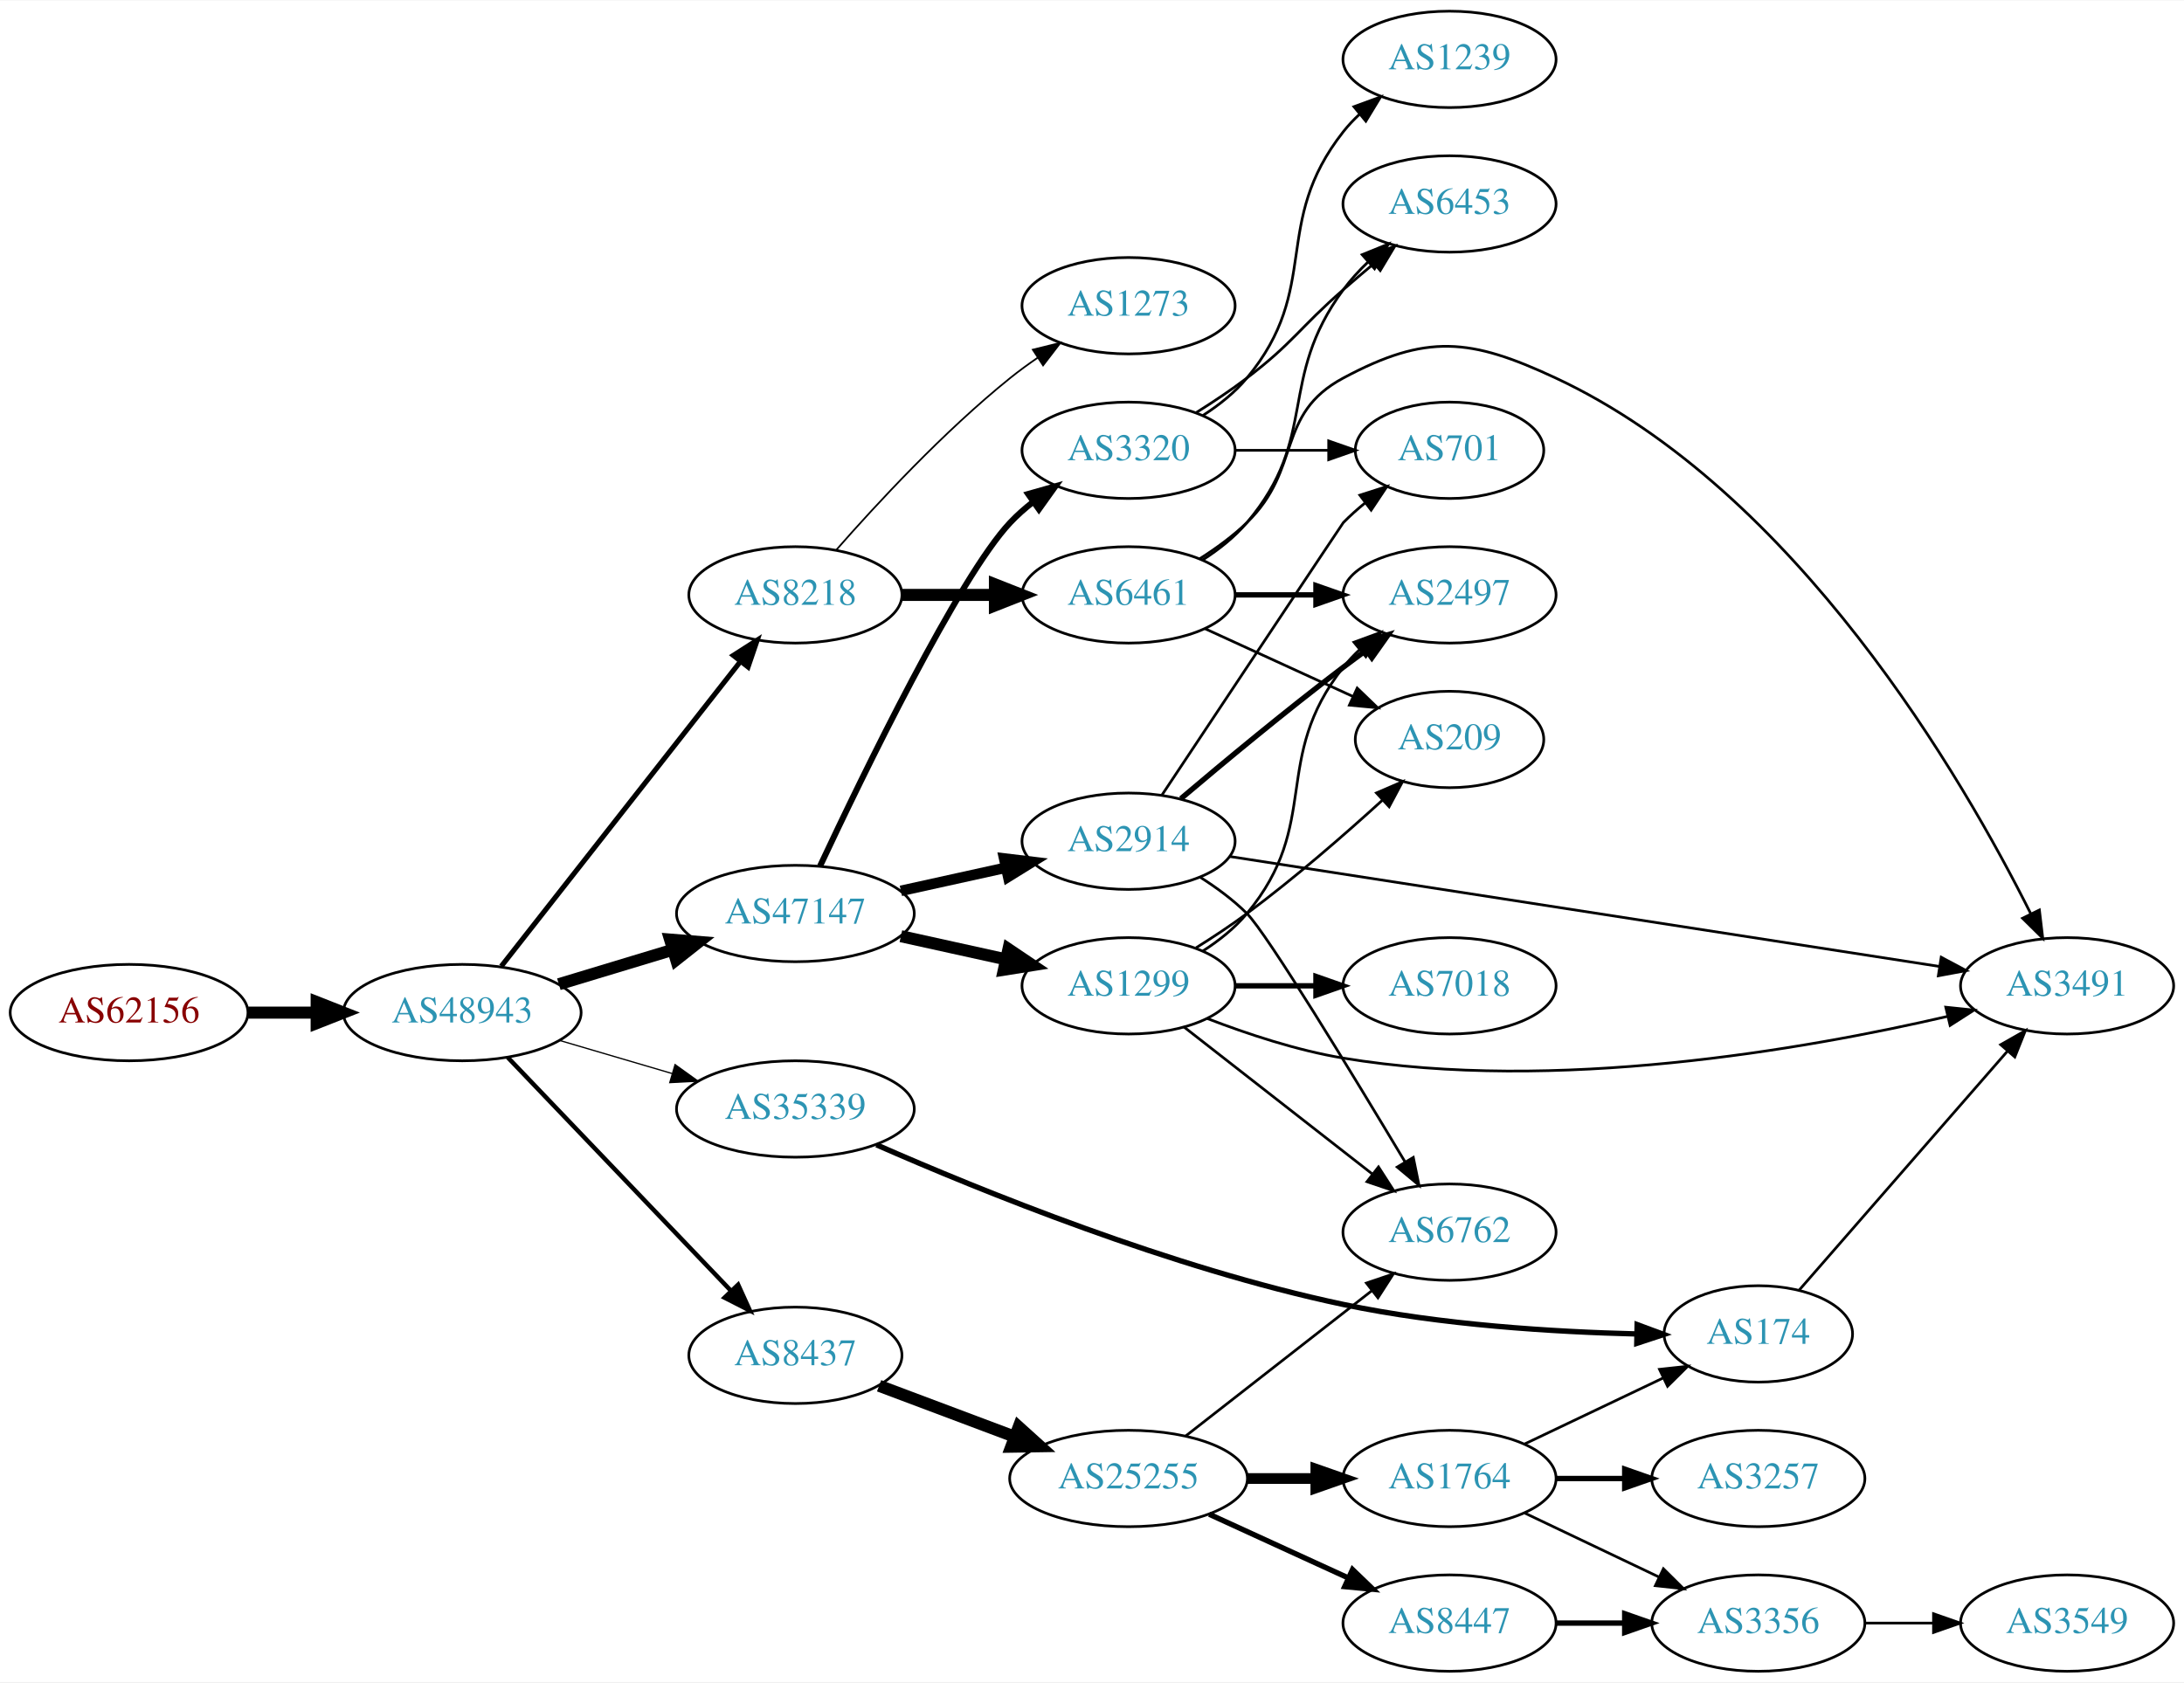
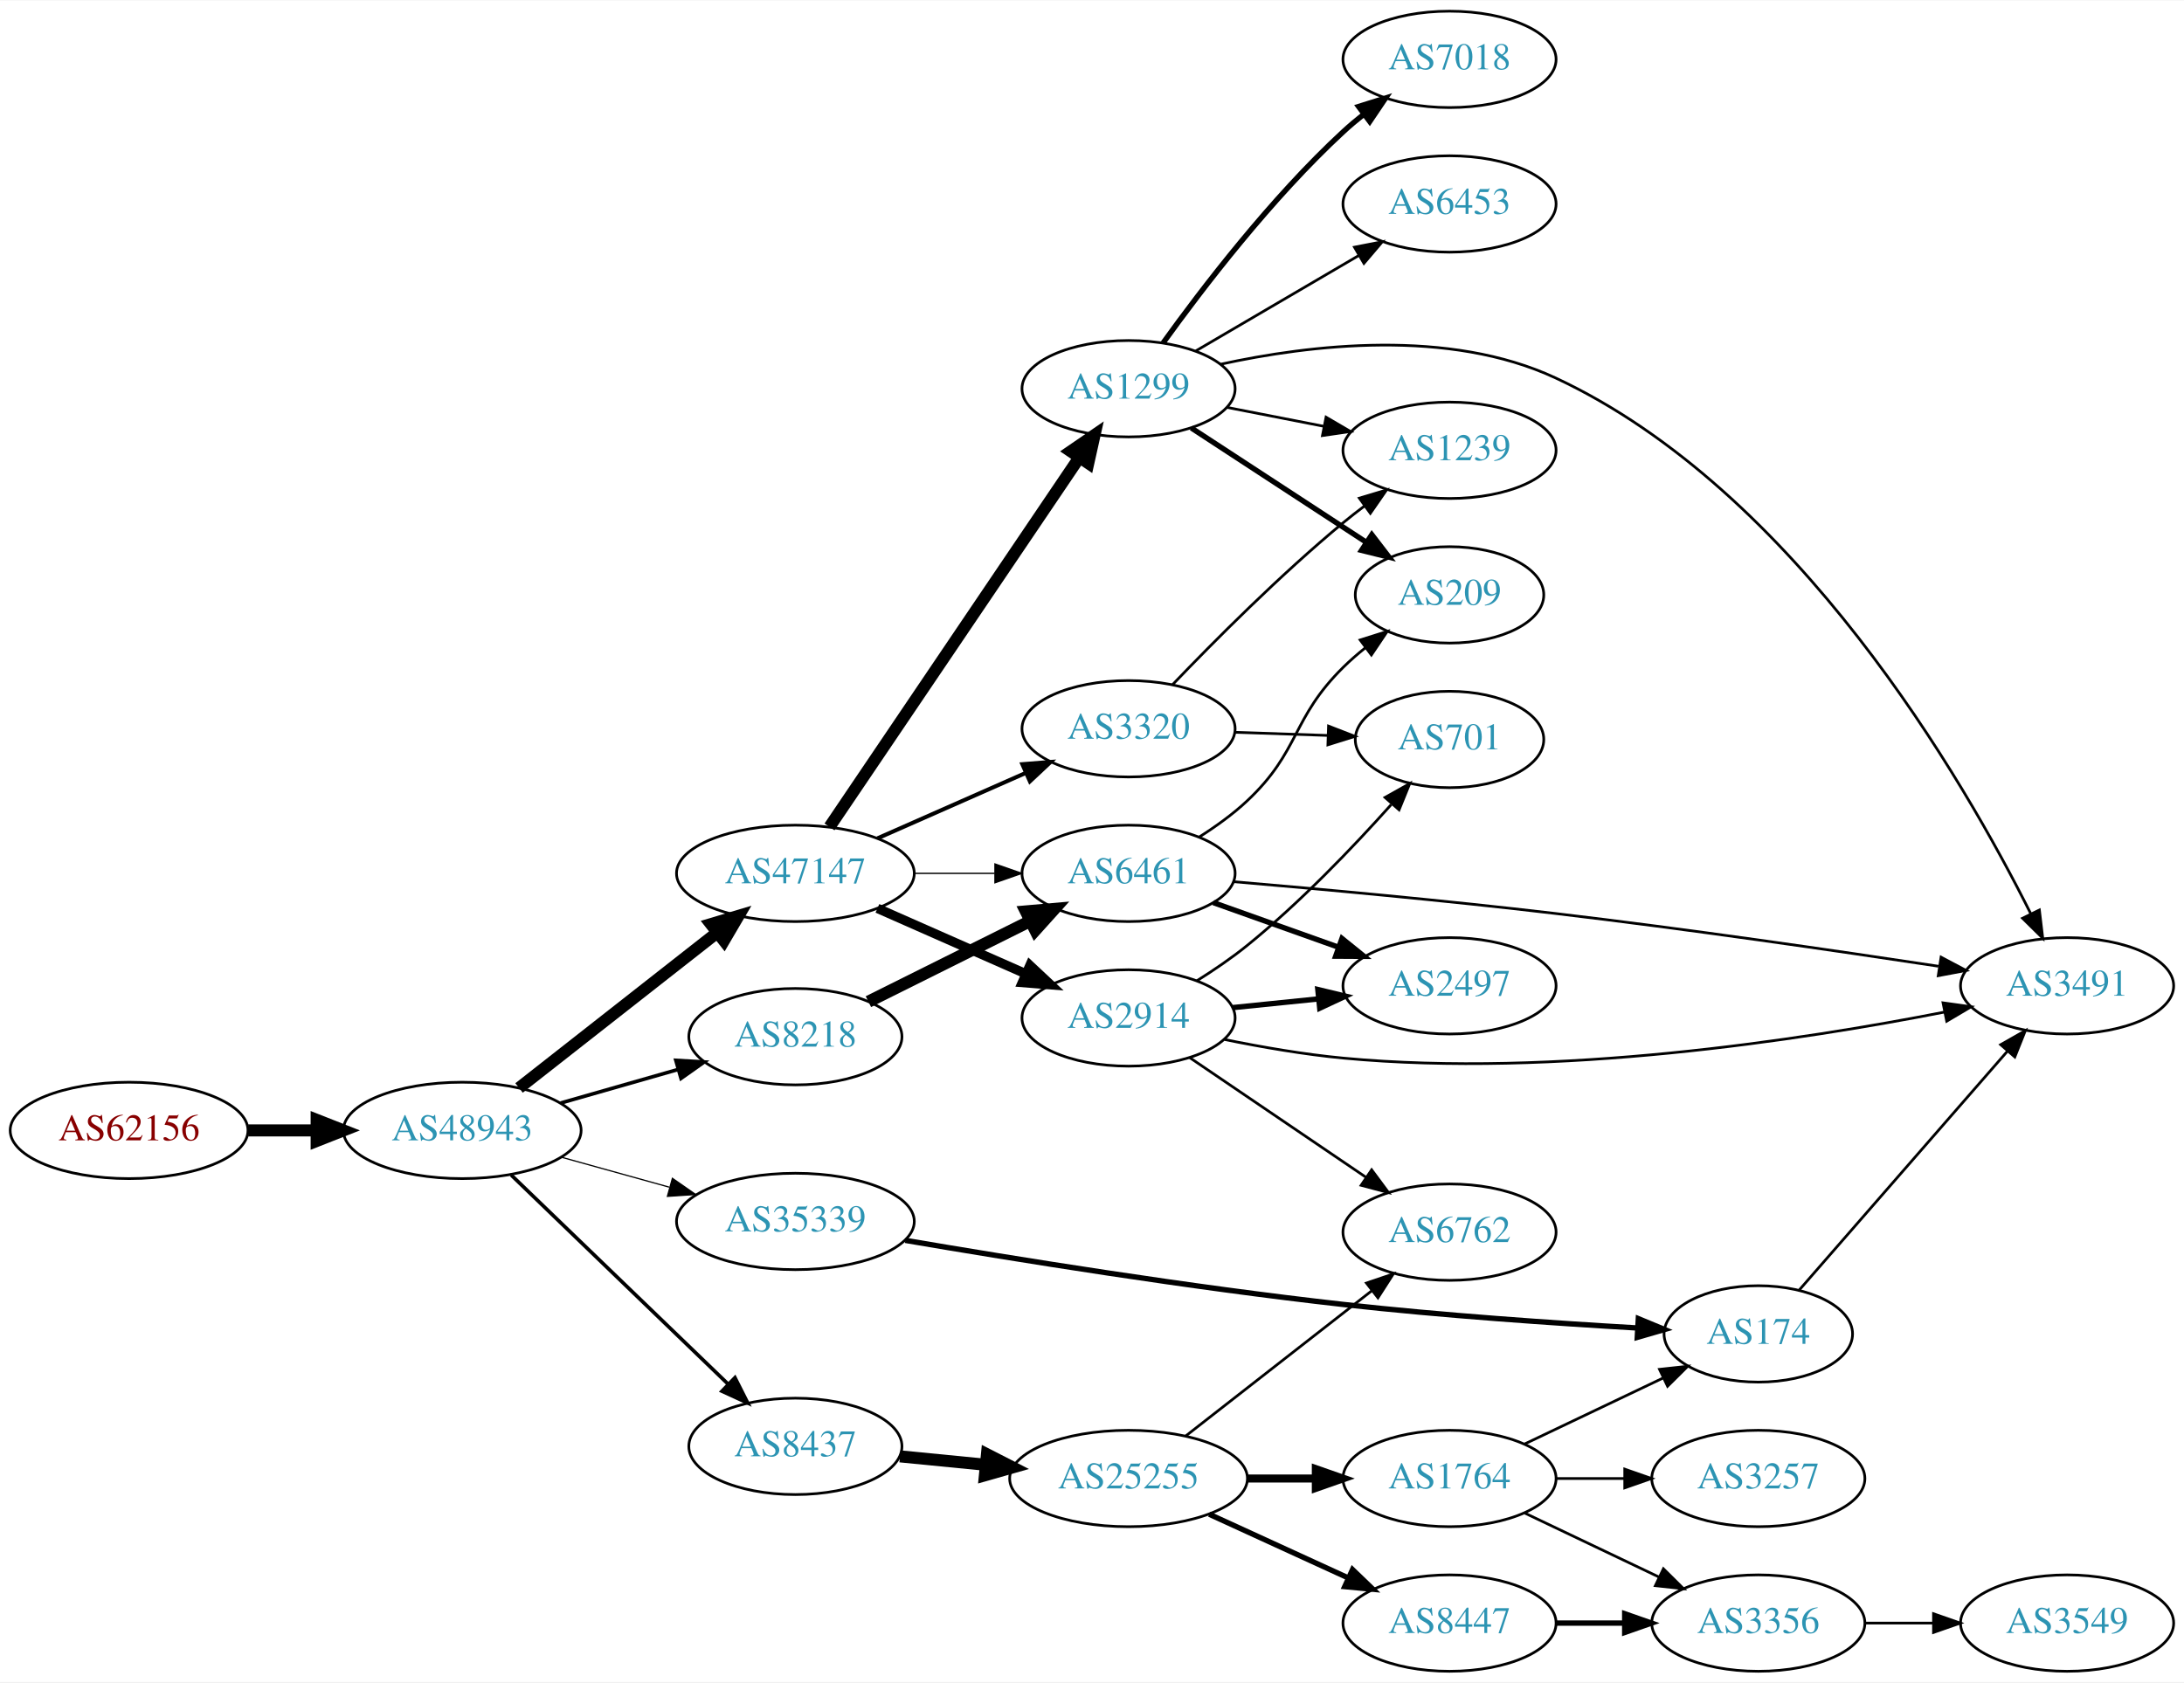
<svg xmlns="http://www.w3.org/2000/svg" xmlns:xlink="http://www.w3.org/1999/xlink" width="815pt" height="628pt" viewBox="0.00 0.00 815.45 628.00">
  <g id="graph0" class="graph" transform="scale(1 1) rotate(0) translate(4 624)">
    <polygon fill="white" stroke="none" points="-4,4 -4,-624 811.448,-624 811.448,4 -4,4" />
    <g id="node1" class="node">
      <g id="a_node1">
        <a xlink:href="/asn/62156" xlink:title="AS62156 ~ HXS GmbH [AT]">
-           <ellipse fill="#ffffff" stroke="black" cx="44.196" cy="-246" rx="44.393" ry="18" />
-           <text text-anchor="middle" x="44.196" y="-242.3" font-family="Times,serif" font-size="14.00" fill="#880000">AS62156</text>
+           <ellipse fill="#ffffff" stroke="black" cx="44.196" cy="-202" rx="44.393" ry="18" />
+           <text text-anchor="middle" x="44.196" y="-198.3" font-family="Times,serif" font-size="14.00" fill="#880000">AS62156</text>
        </a>
      </g>
    </g>
    <g id="node2" class="node">
      <g id="a_node2">
        <a xlink:href="/asn/48943" xlink:title="AS48943 ~ KAPPER NETWORK-COMMUNICATIONS GmbH [AT]">
-           <ellipse fill="#ffffff" stroke="black" cx="168.588" cy="-246" rx="44.393" ry="18" />
-           <text text-anchor="middle" x="168.588" y="-242.3" font-family="Times,serif" font-size="14.00" fill="#2c94b3">AS48943</text>
+           <ellipse fill="#ffffff" stroke="black" cx="168.588" cy="-202" rx="44.393" ry="18" />
+           <text text-anchor="middle" x="168.588" y="-198.3" font-family="Times,serif" font-size="14.00" fill="#2c94b3">AS48943</text>
        </a>
      </g>
    </g>
    <g id="edge1" class="edge">
-       <path fill="none" stroke="black" stroke-width="4.5" d="M88.692,-246C96.898,-246 105.569,-246 114.041,-246" />
-       <polygon fill="black" stroke="black" stroke-width="4.5" points="114.233,-249.938 124.233,-246 114.233,-242.063 114.233,-249.938" />
+       <path fill="none" stroke="black" stroke-width="4.5" d="M88.692,-202C96.898,-202 105.569,-202 114.041,-202" />
+       <polygon fill="black" stroke="black" stroke-width="4.5" points="114.233,-205.938 124.233,-202 114.233,-198.063 114.233,-205.938" />
    </g>
    <g id="node3" class="node">
      <g id="a_node3">
-         <a xlink:href="/asn/8218" xlink:title="AS8218 ~ legacy Neotelecoms [FR]">
-           <ellipse fill="#ffffff" stroke="black" cx="292.98" cy="-402" rx="39.794" ry="18" />
-           <text text-anchor="middle" x="292.98" y="-398.3" font-family="Times,serif" font-size="14.00" fill="#2c94b3">AS8218</text>
+         <a xlink:href="/asn/47147" xlink:title="AS47147 ~ ANEXIA Internetdienstleistungs GmbH [AT]">
+           <ellipse fill="#ffffff" stroke="black" cx="292.98" cy="-298" rx="44.393" ry="18" />
+           <text text-anchor="middle" x="292.98" y="-294.3" font-family="Times,serif" font-size="14.00" fill="#2c94b3">AS47147</text>
        </a>
      </g>
    </g>
    <g id="edge2" class="edge">
-       <path fill="none" stroke="black" stroke-width="1.895" d="M183.154,-263.291C204.865,-290.963 247.507,-345.314 272.481,-377.147" />
-       <polygon fill="black" stroke="black" stroke-width="1.895" points="269.8,-379.399 278.726,-385.106 275.307,-375.078 269.8,-379.399" />
+       <path fill="none" stroke="black" stroke-width="4.5" d="M189.799,-217.852C209.996,-233.694 241.216,-258.182 263.833,-275.922" />
+       <polygon fill="black" stroke="black" stroke-width="4.5" points="261.441,-279.05 271.74,-282.124 266.302,-272.854 261.441,-279.05" />
    </g>
    <g id="node4" class="node">
      <g id="a_node4">
-         <a xlink:href="/asn/35339" xlink:title="AS35339 ~ AtNOC Clemens Zauner e.U. [AT]">
-           <ellipse fill="#ffffff" stroke="black" cx="292.98" cy="-210" rx="44.393" ry="18" />
-           <text text-anchor="middle" x="292.98" y="-206.3" font-family="Times,serif" font-size="14.00" fill="#2c94b3">AS35339</text>
+         <a xlink:href="/asn/8218" xlink:title="AS8218 ~ legacy Neotelecoms [FR]">
+           <ellipse fill="#ffffff" stroke="black" cx="292.98" cy="-237" rx="39.794" ry="18" />
+           <text text-anchor="middle" x="292.98" y="-233.3" font-family="Times,serif" font-size="14.00" fill="#2c94b3">AS8218</text>
        </a>
      </g>
    </g>
    <g id="edge3" class="edge">
-       <path fill="none" stroke="black" stroke-width="0.474" d="M204.989,-235.587C218.056,-231.744 233.043,-227.336 246.854,-223.273" />
-       <polygon fill="black" stroke="black" stroke-width="0.474" points="248.053,-226.569 256.659,-220.389 246.078,-219.853 248.053,-226.569" />
+       <path fill="none" stroke="black" stroke-width="1.35" d="M205.318,-212.218C219.077,-216.152 234.926,-220.684 249.278,-224.788" />
+       <polygon fill="black" stroke="black" stroke-width="1.35" points="248.353,-228.164 258.93,-227.549 250.278,-221.434 248.353,-228.164" />
    </g>
    <g id="node5" class="node">
      <g id="a_node5">
-         <a xlink:href="/asn/47147" xlink:title="AS47147 ~ ANEXIA Internetdienstleistungs GmbH [AT]">
-           <ellipse fill="#ffffff" stroke="black" cx="292.98" cy="-283" rx="44.393" ry="18" />
-           <text text-anchor="middle" x="292.98" y="-279.3" font-family="Times,serif" font-size="14.00" fill="#2c94b3">AS47147</text>
+         <a xlink:href="/asn/8437" xlink:title="AS8437 ~ Hutchison Drei Austria GmbH [AT]">
+           <ellipse fill="#ffffff" stroke="black" cx="292.98" cy="-84" rx="39.794" ry="18" />
+           <text text-anchor="middle" x="292.98" y="-80.3" font-family="Times,serif" font-size="14.00" fill="#2c94b3">AS8437</text>
        </a>
      </g>
    </g>
    <g id="edge4" class="edge">
-       <path fill="none" stroke="black" stroke-width="4.5" d="M204.661,-256.603C217.848,-260.589 233.028,-265.178 246.994,-269.4" />
-       <polygon fill="black" stroke="black" stroke-width="4.5" points="246.191,-273.271 256.903,-272.396 248.47,-265.733 246.191,-273.271" />
+       <path fill="none" stroke="black" stroke-width="1.35" d="M186.864,-185.344C208.032,-164.936 244.016,-130.243 267.892,-107.224" />
+       <polygon fill="black" stroke="black" stroke-width="1.35" points="270.415,-109.653 275.185,-100.193 265.557,-104.614 270.415,-109.653" />
    </g>
    <g id="node6" class="node">
      <g id="a_node6">
-         <a xlink:href="/asn/8437" xlink:title="AS8437 ~ Hutchison Drei Austria GmbH [AT]">
-           <ellipse fill="#ffffff" stroke="black" cx="292.98" cy="-118" rx="39.794" ry="18" />
-           <text text-anchor="middle" x="292.98" y="-114.3" font-family="Times,serif" font-size="14.00" fill="#2c94b3">AS8437</text>
+         <a xlink:href="/asn/35339" xlink:title="AS35339 ~ AtNOC Clemens Zauner e.U. [AT]">
+           <ellipse fill="#ffffff" stroke="black" cx="292.98" cy="-168" rx="44.393" ry="18" />
+           <text text-anchor="middle" x="292.98" y="-164.3" font-family="Times,serif" font-size="14.00" fill="#2c94b3">AS35339</text>
        </a>
      </g>
    </g>
    <g id="edge5" class="edge">
-       <path fill="none" stroke="black" stroke-width="1.658" d="M185.589,-229.266C206.846,-207.035 244.542,-167.612 268.883,-142.155" />
-       <polygon fill="black" stroke="black" stroke-width="1.658" points="271.595,-144.384 275.976,-134.738 266.535,-139.547 271.595,-144.384" />
+       <path fill="none" stroke="black" stroke-width="0.45" d="M205.648,-191.983C218.235,-188.486 232.538,-184.513 245.832,-180.82" />
+       <polygon fill="black" stroke="black" stroke-width="0.45" points="247.057,-184.112 255.755,-178.063 245.184,-177.367 247.057,-184.112" />
    </g>
    <g id="node7" class="node">
      <g id="a_node7">
-         <a xlink:href="/asn/6461" xlink:title="AS6461 ~ Zayo Bandwidth [US]">
-           <ellipse fill="#ffffff" stroke="black" cx="417.373" cy="-402" rx="39.794" ry="18" />
-           <text text-anchor="middle" x="417.373" y="-398.3" font-family="Times,serif" font-size="14.00" fill="#2c94b3">AS6461</text>
+         <a xlink:href="/asn/1299" xlink:title="AS1299 ~ Telia Carrier [EU]">
+           <ellipse fill="#ffffff" stroke="black" cx="417.373" cy="-479" rx="39.794" ry="18" />
+           <text text-anchor="middle" x="417.373" y="-475.3" font-family="Times,serif" font-size="14.00" fill="#2c94b3">AS1299</text>
        </a>
      </g>
    </g>
    <g id="edge6" class="edge">
-       <path fill="none" stroke="black" stroke-width="4.5" d="M332.706,-402C343.644,-402 355.695,-402 367.161,-402" />
-       <polygon fill="black" stroke="black" stroke-width="4.5" points="367.479,-405.938 377.479,-402 367.479,-398.063 367.479,-405.938" />
+       <path fill="none" stroke="black" stroke-width="4.5" d="M305.716,-315.355C327.374,-347.384 373.718,-415.921 399.017,-453.334" />
+       <polygon fill="black" stroke="black" stroke-width="4.5" points="395.809,-455.619 404.673,-461.698 402.333,-451.208 395.809,-455.619" />
    </g>
    <g id="node8" class="node">
      <g id="a_node8">
-         <a xlink:href="/asn/1273" xlink:title="AS1273 ~ Vodafone Group PLC [EU]">
-           <ellipse fill="#ffffff" stroke="black" cx="417.373" cy="-510" rx="39.794" ry="18" />
-           <text text-anchor="middle" x="417.373" y="-506.3" font-family="Times,serif" font-size="14.00" fill="#2c94b3">AS1273</text>
+         <a xlink:href="/asn/3320" xlink:title="AS3320 ~ DTAG [DE]">
+           <ellipse fill="#ffffff" stroke="black" cx="417.373" cy="-352" rx="39.794" ry="18" />
+           <text text-anchor="middle" x="417.373" y="-348.3" font-family="Times,serif" font-size="14.00" fill="#2c94b3">AS3320</text>
        </a>
      </g>
    </g>
    <g id="edge7" class="edge">
-       <path fill="none" stroke="black" stroke-width="0.643" d="M308.133,-418.663C323.234,-435.894 348.355,-463.024 373.176,-483 376.432,-485.62 379.957,-488.192 383.542,-490.646" />
-       <polygon fill="black" stroke="black" stroke-width="0.643" points="381.629,-493.577 391.914,-496.121 385.46,-487.719 381.629,-493.577" />
+       <path fill="none" stroke="black" stroke-width="1.5" d="M323.608,-311.072C340.203,-318.393 361.062,-327.597 378.795,-335.421" />
+       <polygon fill="black" stroke="black" stroke-width="1.5" points="377.717,-338.77 388.279,-339.605 380.543,-332.366 377.717,-338.77" />
    </g>
    <g id="node9" class="node">
      <g id="a_node9">
+         <a xlink:href="/asn/2914" xlink:title="AS2914 ~ NTT America, Inc. [US]">
+           <ellipse fill="#ffffff" stroke="black" cx="417.373" cy="-244" rx="39.794" ry="18" />
+           <text text-anchor="middle" x="417.373" y="-240.3" font-family="Times,serif" font-size="14.00" fill="#2c94b3">AS2914</text>
+         </a>
+       </g>
+     </g>
+     <g id="edge8" class="edge">
+       <path fill="none" stroke="black" stroke-width="3.5" d="M323.608,-284.928C340.203,-277.607 361.062,-268.403 378.795,-260.579" />
+       <polygon fill="black" stroke="black" stroke-width="3.5" points="380.543,-263.634 388.279,-256.395 377.717,-257.23 380.543,-263.634" />
+     </g>
+     <g id="node10" class="node">
+       <g id="a_node10">
+         <a xlink:href="/asn/6461" xlink:title="AS6461 ~ Zayo Bandwidth [US]">
+           <ellipse fill="#ffffff" stroke="black" cx="417.373" cy="-298" rx="39.794" ry="18" />
+           <text text-anchor="middle" x="417.373" y="-294.3" font-family="Times,serif" font-size="14.00" fill="#2c94b3">AS6461</text>
+         </a>
+       </g>
+     </g>
+     <g id="edge9" class="edge">
+       <path fill="none" stroke="black" stroke-width="0.5" d="M337.476,-298C347.165,-298 357.502,-298 367.394,-298" />
+       <polygon fill="black" stroke="black" stroke-width="0.5" points="367.497,-301.5 377.497,-298 367.497,-294.5 367.497,-301.5" />
+     </g>
+     <g id="edge10" class="edge">
+       <path fill="none" stroke="black" stroke-width="4.5" d="M320.237,-250.086C337.862,-258.871 361.304,-270.554 380.626,-280.184" />
+       <polygon fill="black" stroke="black" stroke-width="4.5" points="379.031,-283.788 389.737,-284.725 382.544,-276.74 379.031,-283.788" />
+     </g>
+     <g id="node11" class="node">
+       <g id="a_node11">
+         <a xlink:href="/asn/25255" xlink:title="AS25255 ~ ==&gt; TELE2 AUSTRIA &lt;== [AT]">
+           <ellipse fill="#ffffff" stroke="black" cx="417.373" cy="-72" rx="44.393" ry="18" />
+           <text text-anchor="middle" x="417.373" y="-68.3" font-family="Times,serif" font-size="14.00" fill="#2c94b3">AS25255</text>
+         </a>
+       </g>
+     </g>
+     <g id="edge11" class="edge">
+       <path fill="none" stroke="black" stroke-width="4.5" d="M332.035,-80.269C342.139,-79.278 353.23,-78.191 363.953,-77.139" />
+       <polygon fill="black" stroke="black" stroke-width="4.5" points="364.51,-81.041 374.078,-76.147 363.742,-73.204 364.51,-81.041" />
+     </g>
+     <g id="node24" class="node">
+       <g id="a_node24">
        <a xlink:href="/asn/174" xlink:title="AS174 ~ Cogent Communications [US]">
          <ellipse fill="#ffffff" stroke="black" cx="652.508" cy="-126" rx="35.194" ry="18" />
          <text text-anchor="middle" x="652.508" y="-122.3" font-family="Times,serif" font-size="14.00" fill="#2c94b3">AS174</text>
        </a>
      </g>
    </g>
-     <g id="edge8" class="edge">
-       <path fill="none" stroke="black" stroke-width="2" d="M323.251,-196.625C362.153,-179.526 433.456,-150.518 497.569,-137 533.96,-129.327 576.146,-126.741 607.143,-125.981" />
-       <polygon fill="black" stroke="black" stroke-width="2" points="607.271,-129.479 617.202,-125.789 607.137,-122.48 607.271,-129.479" />
-     </g>
-     <g id="node11" class="node">
-       <g id="a_node11">
-         <a xlink:href="/asn/2914" xlink:title="AS2914 ~ NTT America, Inc. [US]">
-           <ellipse fill="#ffffff" stroke="black" cx="417.373" cy="-310" rx="39.794" ry="18" />
-           <text text-anchor="middle" x="417.373" y="-306.3" font-family="Times,serif" font-size="14.00" fill="#2c94b3">AS2914</text>
-         </a>
-       </g>
-     </g>
-     <g id="edge10" class="edge">
-       <path fill="none" stroke="black" stroke-width="3.938" d="M332.37,-291.469C344.761,-294.202 358.608,-297.257 371.429,-300.085" />
-       <polygon fill="black" stroke="black" stroke-width="3.938" points="370.924,-303.558 381.443,-302.295 372.432,-296.722 370.924,-303.558" />
-     </g>
-     <g id="node12" class="node">
-       <g id="a_node12">
-         <a xlink:href="/asn/1299" xlink:title="AS1299 ~ Telia Carrier [EU]">
-           <ellipse fill="#ffffff" stroke="black" cx="417.373" cy="-256" rx="39.794" ry="18" />
-           <text text-anchor="middle" x="417.373" y="-252.3" font-family="Times,serif" font-size="14.00" fill="#2c94b3">AS1299</text>
-         </a>
-       </g>
-     </g>
-     <g id="edge11" class="edge">
-       <path fill="none" stroke="black" stroke-width="4.5" d="M332.37,-274.531C344.761,-271.798 358.608,-268.743 371.429,-265.915" />
-       <polygon fill="black" stroke="black" stroke-width="4.5" points="372.526,-269.705 381.443,-263.705 370.83,-262.015 372.526,-269.705" />
-     </g>
-     <g id="node13" class="node">
-       <g id="a_node13">
-         <a xlink:href="/asn/3320" xlink:title="AS3320 ~ DTAG [DE]">
-           <ellipse fill="#ffffff" stroke="black" cx="417.373" cy="-456" rx="39.794" ry="18" />
-           <text text-anchor="middle" x="417.373" y="-452.3" font-family="Times,serif" font-size="14.00" fill="#2c94b3">AS3320</text>
-         </a>
-       </g>
-     </g>
-     <g id="edge12" class="edge">
-       <path fill="none" stroke="black" stroke-width="2.25" d="M302.17,-300.692C318.232,-334.906 353.967,-408.569 373.176,-429 375.751,-431.738 378.661,-434.312 381.725,-436.699" />
-       <polygon fill="black" stroke="black" stroke-width="2.25" points="379.875,-439.677 390.067,-442.571 383.904,-433.953 379.875,-439.677" />
+     <g id="edge26" class="edge">
+       <path fill="none" stroke="black" stroke-width="2" d="M334.03,-160.935C374.996,-153.937 440.54,-143.369 497.569,-137 534.531,-132.872 576.668,-129.987 607.502,-128.21" />
+       <polygon fill="black" stroke="black" stroke-width="2" points="607.713,-131.704 617.501,-127.65 607.321,-124.715 607.713,-131.704" />
    </g>
    <g id="node17" class="node">
      <g id="a_node17">
-         <a xlink:href="/asn/25255" xlink:title="AS25255 ~ ==&gt; TELE2 AUSTRIA &lt;== [AT]">
-           <ellipse fill="#ffffff" stroke="black" cx="417.373" cy="-72" rx="44.393" ry="18" />
-           <text text-anchor="middle" x="417.373" y="-68.3" font-family="Times,serif" font-size="14.00" fill="#2c94b3">AS25255</text>
+         <a xlink:href="/asn/7018" xlink:title="AS7018 ~ AT&amp;T Services, Inc. [US]">
+           <ellipse fill="#ffffff" stroke="black" cx="537.215" cy="-602" rx="39.794" ry="18" />
+           <text text-anchor="middle" x="537.215" y="-598.3" font-family="Times,serif" font-size="14.00" fill="#2c94b3">AS7018</text>
        </a>
      </g>
    </g>
    <g id="edge17" class="edge">
-       <path fill="none" stroke="black" stroke-width="4.5" d="M324.235,-106.629C339.502,-100.891 358.256,-93.843 374.85,-87.606" />
-       <polygon fill="black" stroke="black" stroke-width="4.5" points="376.352,-91.248 384.328,-84.044 373.582,-83.876 376.352,-91.248" />
-     </g>
-     <g id="node10" class="node">
-       <g id="a_node10">
+       <path fill="none" stroke="black" stroke-width="2" d="M430.299,-496.145C444.818,-516.329 470.738,-550.233 497.569,-575 499.974,-577.221 502.572,-579.406 505.242,-581.514" />
+       <polygon fill="black" stroke="black" stroke-width="2" points="503.245,-584.391 513.354,-587.56 507.428,-578.778 503.245,-584.391" />
+     </g>
+     <g id="node18" class="node">
+       <g id="a_node18">
+         <a xlink:href="/asn/1239" xlink:title="AS1239 ~ Sprint [US]">
+           <ellipse fill="#ffffff" stroke="black" cx="537.215" cy="-456" rx="39.794" ry="18" />
+           <text text-anchor="middle" x="537.215" y="-452.3" font-family="Times,serif" font-size="14.00" fill="#2c94b3">AS1239</text>
+         </a>
+       </g>
+     </g>
+     <g id="edge18" class="edge">
+       <path fill="none" stroke="black" d="M454.049,-472.037C465.481,-469.806 478.302,-467.303 490.356,-464.951" />
+       <polygon fill="black" stroke="black" points="491.109,-468.37 500.253,-463.019 489.768,-461.499 491.109,-468.37" />
+     </g>
+     <g id="node19" class="node">
+       <g id="a_node19">
+         <a xlink:href="/asn/209" xlink:title="AS209 ~ CenturyLink Communications, LLC [US]">
+           <ellipse fill="#ffffff" stroke="black" cx="537.215" cy="-402" rx="35.194" ry="18" />
+           <text text-anchor="middle" x="537.215" y="-398.3" font-family="Times,serif" font-size="14.00" fill="#2c94b3">AS209</text>
+         </a>
+       </g>
+     </g>
+     <g id="edge19" class="edge">
+       <path fill="none" stroke="black" stroke-width="2" d="M440.815,-464.336C459.314,-452.249 485.72,-434.994 506.064,-421.701" />
+       <polygon fill="black" stroke="black" stroke-width="2" points="508.194,-424.49 514.651,-416.09 504.365,-418.63 508.194,-424.49" />
+     </g>
+     <g id="node20" class="node">
+       <g id="a_node20">
+         <a xlink:href="/asn/6453" xlink:title="AS6453 ~ TATA COMMUNICATIONS (AMERICA) INC [US]">
+           <ellipse fill="#ffffff" stroke="black" cx="537.215" cy="-548" rx="39.794" ry="18" />
+           <text text-anchor="middle" x="537.215" y="-544.3" font-family="Times,serif" font-size="14.00" fill="#2c94b3">AS6453</text>
+         </a>
+       </g>
+     </g>
+     <g id="edge20" class="edge">
+       <path fill="none" stroke="black" d="M442.504,-493.13C460.06,-503.409 484.034,-517.447 503.339,-528.75" />
+       <polygon fill="black" stroke="black" points="501.718,-531.857 512.116,-533.889 505.255,-525.816 501.718,-531.857" />
+     </g>
+     <g id="node21" class="node">
+       <g id="a_node21">
        <a xlink:href="/asn/3491" xlink:title="AS3491 ~ PCCW Global, Inc. [US]">
          <ellipse fill="#ffffff" stroke="black" cx="767.801" cy="-256" rx="39.794" ry="18" />
          <text text-anchor="middle" x="767.801" y="-252.3" font-family="Times,serif" font-size="14.00" fill="#2c94b3">AS3491</text>
        </a>
      </g>
    </g>
-     <g id="edge37" class="edge">
-       <path fill="none" stroke="black" d="M443.902,-415.462C450.064,-419.362 456.366,-423.948 461.569,-429 482.262,-449.094 472.137,-469.39 497.569,-483 528.64,-499.629 544.932,-497.916 576.862,-483 666.742,-441.012 729.081,-333.255 754.301,-282.805" />
+     <g id="edge21" class="edge">
+       <path fill="none" stroke="black" d="M451.687,-488.129C485.027,-495.417 536.962,-501.639 576.862,-483 666.742,-441.012 729.081,-333.255 754.301,-282.805" />
      <polygon fill="black" stroke="black" points="757.457,-284.318 758.712,-273.798 751.171,-281.239 757.457,-284.318" />
+     </g>
+     <g id="edge31" class="edge">
+       <path fill="none" stroke="black" d="M433.743,-368.422C449.206,-384.578 474.064,-409.578 497.569,-429 500.092,-431.085 502.771,-433.178 505.494,-435.225" />
+       <polygon fill="black" stroke="black" points="503.541,-438.132 513.689,-441.176 507.654,-432.468 503.541,-438.132" />
+     </g>
+     <g id="node23" class="node">
+       <g id="a_node23">
+         <a xlink:href="/asn/701" xlink:title="AS701 ~ UUNET [US]">
+           <ellipse fill="#ffffff" stroke="black" cx="537.215" cy="-348" rx="35.194" ry="18" />
+           <text text-anchor="middle" x="537.215" y="-344.3" font-family="Times,serif" font-size="14.00" fill="#2c94b3">AS701</text>
+         </a>
+       </g>
+     </g>
+     <g id="edge32" class="edge">
+       <path fill="none" stroke="black" d="M456.959,-350.69C468.059,-350.313 480.258,-349.899 491.687,-349.511" />
+       <polygon fill="black" stroke="black" points="492.037,-353.002 501.912,-349.164 491.799,-346.006 492.037,-353.002" />
    </g>
    <g id="node14" class="node">
      <g id="a_node14">
-         <a xlink:href="/asn/2497" xlink:title="AS2497 ~ Internet Initiative Japan Inc. [JP]">
-           <ellipse fill="#ffffff" stroke="black" cx="537.215" cy="-402" rx="39.794" ry="18" />
-           <text text-anchor="middle" x="537.215" y="-398.3" font-family="Times,serif" font-size="14.00" fill="#2c94b3">AS2497</text>
-         </a>
-       </g>
-     </g>
-     <g id="edge34" class="edge">
-       <path fill="none" stroke="black" stroke-width="2" d="M457.285,-402C466.839,-402 477.188,-402 487.151,-402" />
-       <polygon fill="black" stroke="black" stroke-width="2" points="487.343,-405.5 497.343,-402 487.343,-398.5 487.343,-405.5" />
-     </g>
-     <g id="node23" class="node">
-       <g id="a_node23">
-         <a xlink:href="/asn/6453" xlink:title="AS6453 ~ TATA COMMUNICATIONS (AMERICA) INC [US]">
-           <ellipse fill="#ffffff" stroke="black" cx="537.215" cy="-548" rx="39.794" ry="18" />
-           <text text-anchor="middle" x="537.215" y="-544.3" font-family="Times,serif" font-size="14.00" fill="#2c94b3">AS6453</text>
-         </a>
-       </g>
-     </g>
-     <g id="edge36" class="edge">
-       <path fill="none" stroke="black" d="M445.07,-415.079C451.066,-418.937 456.999,-423.599 461.569,-429 488.599,-460.945 472.72,-482.33 497.569,-516 500.26,-519.647 503.454,-523.133 506.835,-526.374" />
-       <polygon fill="black" stroke="black" points="504.593,-529.063 514.412,-533.041 509.217,-523.808 504.593,-529.063" />
-     </g>
-     <g id="node26" class="node">
-       <g id="a_node26">
-         <a xlink:href="/asn/209" xlink:title="AS209 ~ CenturyLink Communications, LLC [US]">
-           <ellipse fill="#ffffff" stroke="black" cx="537.215" cy="-348" rx="35.194" ry="18" />
-           <text text-anchor="middle" x="537.215" y="-344.3" font-family="Times,serif" font-size="14.00" fill="#2c94b3">AS209</text>
-         </a>
-       </g>
-     </g>
-     <g id="edge35" class="edge">
-       <path fill="none" stroke="black" d="M446.001,-389.339C462.418,-381.817 483.399,-372.202 500.996,-364.139" />
-       <polygon fill="black" stroke="black" points="502.74,-367.189 510.373,-359.842 499.824,-360.826 502.74,-367.189" />
-     </g>
-     <g id="edge9" class="edge">
-       <path fill="none" stroke="black" d="M667.857,-142.465C687.498,-165.003 722.903,-205.628 745.605,-231.678" />
-       <polygon fill="black" stroke="black" points="743.002,-234.019 752.211,-239.258 748.28,-229.42 743.002,-234.019" />
-     </g>
-     <g id="edge13" class="edge">
-       <path fill="none" stroke="black" d="M455.002,-304.323C518.784,-294.438 650.116,-274.084 720.251,-263.214" />
-       <polygon fill="black" stroke="black" points="720.794,-266.672 730.14,-261.682 719.721,-259.755 720.794,-266.672" />
-     </g>
-     <g id="edge14" class="edge">
-       <path fill="none" stroke="black" stroke-width="2" d="M436.925,-325.914C452.77,-339.338 476.305,-358.884 497.569,-375 500.327,-377.09 503.228,-379.227 506.15,-381.337" />
-       <polygon fill="black" stroke="black" stroke-width="2" points="504.158,-384.215 514.337,-387.154 508.213,-378.509 504.158,-384.215" />
-     </g>
-     <g id="node15" class="node">
-       <g id="a_node15">
-         <a xlink:href="/asn/701" xlink:title="AS701 ~ UUNET [US]">
-           <ellipse fill="#ffffff" stroke="black" cx="537.215" cy="-456" rx="35.194" ry="18" />
-           <text text-anchor="middle" x="537.215" y="-452.3" font-family="Times,serif" font-size="14.00" fill="#2c94b3">AS701</text>
-         </a>
-       </g>
-     </g>
-     <g id="edge15" class="edge">
-       <path fill="none" stroke="black" d="M429.843,-327.257C451.727,-360.178 497.305,-428.73 497.569,-429 500.047,-431.535 502.793,-433.985 505.645,-436.306" />
-       <polygon fill="black" stroke="black" points="503.736,-439.25 513.83,-442.471 507.948,-433.659 503.736,-439.25" />
-     </g>
-     <g id="node16" class="node">
-       <g id="a_node16">
        <a xlink:href="/asn/6762" xlink:title="AS6762 ~ TELECOM ITALIA SPARKLE S.p.A. [IT]">
          <ellipse fill="#ffffff" stroke="black" cx="537.215" cy="-164" rx="39.794" ry="18" />
          <text text-anchor="middle" x="537.215" y="-160.3" font-family="Times,serif" font-size="14.00" fill="#2c94b3">AS6762</text>
        </a>
      </g>
    </g>
-     <g id="edge16" class="edge">
-       <path fill="none" stroke="black" d="M444,-296.637C450.16,-292.735 456.437,-288.124 461.569,-283 469.101,-275.479 501.077,-222.871 520.654,-190.17" />
-       <polygon fill="black" stroke="black" points="523.692,-191.908 525.816,-181.528 517.683,-188.318 523.692,-191.908" />
-     </g>
-     <g id="edge32" class="edge">
-       <path fill="none" stroke="black" d="M446.749,-243.792C461.587,-238.064 480.228,-231.875 497.569,-229 576.59,-215.9 669.786,-232.229 723.218,-244.595" />
-       <polygon fill="black" stroke="black" points="722.501,-248.022 733.039,-246.928 724.119,-241.212 722.501,-248.022" />
-     </g>
-     <g id="edge30" class="edge">
-       <path fill="none" stroke="black" d="M445.144,-269.017C451.139,-272.876 457.051,-277.555 461.569,-283 489.605,-316.792 470.406,-340.502 497.569,-375 499.372,-377.291 501.423,-379.467 503.616,-381.516" />
-       <polygon fill="black" stroke="black" points="501.524,-384.328 511.472,-387.975 505.97,-378.92 501.524,-384.328" />
-     </g>
-     <g id="edge31" class="edge">
-       <path fill="none" stroke="black" d="M438.097,-240.601C457.301,-225.609 486.671,-202.679 508.276,-185.812" />
-       <polygon fill="black" stroke="black" points="510.698,-188.362 516.427,-179.449 506.39,-182.844 510.698,-188.362" />
-     </g>
-     <g id="node25" class="node">
-       <g id="a_node25">
-         <a xlink:href="/asn/7018" xlink:title="AS7018 ~ AT&amp;T Services, Inc. [US]">
-           <ellipse fill="#ffffff" stroke="black" cx="537.215" cy="-256" rx="39.794" ry="18" />
-           <text text-anchor="middle" x="537.215" y="-252.3" font-family="Times,serif" font-size="14.00" fill="#2c94b3">AS7018</text>
-         </a>
-       </g>
-     </g>
-     <g id="edge29" class="edge">
-       <path fill="none" stroke="black" stroke-width="2" d="M457.285,-256C466.839,-256 477.188,-256 487.151,-256" />
-       <polygon fill="black" stroke="black" stroke-width="2" points="487.343,-259.5 497.343,-256 487.343,-252.5 487.343,-259.5" />
-     </g>
-     <g id="edge33" class="edge">
-       <path fill="none" stroke="black" d="M442.584,-270.199C448.896,-274.151 455.599,-278.578 461.569,-283 479.278,-296.118 497.978,-312.406 512.231,-325.395" />
-       <polygon fill="black" stroke="black" points="509.93,-328.034 519.658,-332.231 514.671,-322.883 509.93,-328.034" />
-     </g>
    <g id="edge25" class="edge">
-       <path fill="none" stroke="black" d="M457.285,-456C468.372,-456 480.531,-456 491.914,-456" />
-       <polygon fill="black" stroke="black" points="492.096,-459.5 502.096,-456 492.096,-452.5 492.096,-459.5" />
+       <path fill="none" stroke="black" d="M440.262,-229.14C458.782,-216.567 485.512,-198.421 506.058,-184.473" />
+       <polygon fill="black" stroke="black" points="508.135,-187.293 514.443,-178.78 504.204,-181.501 508.135,-187.293" />
+     </g>
+     <g id="edge22" class="edge">
+       <path fill="none" stroke="black" d="M453.26,-235.934C466.988,-233.143 482.939,-230.373 497.569,-229 576.658,-221.576 668.736,-235.741 722.135,-246.213" />
+       <polygon fill="black" stroke="black" points="721.47,-249.649 731.963,-248.185 722.847,-242.786 721.47,-249.649" />
    </g>
    <g id="node22" class="node">
      <g id="a_node22">
-         <a xlink:href="/asn/1239" xlink:title="AS1239 ~ Sprint [US]">
-           <ellipse fill="#ffffff" stroke="black" cx="537.215" cy="-602" rx="39.794" ry="18" />
-           <text text-anchor="middle" x="537.215" y="-598.3" font-family="Times,serif" font-size="14.00" fill="#2c94b3">AS1239</text>
-         </a>
-       </g>
-     </g>
-     <g id="edge26" class="edge">
-       <path fill="none" stroke="black" d="M445.144,-469.017C451.139,-472.876 457.051,-477.555 461.569,-483 489.605,-516.792 470.406,-540.502 497.569,-575 499.372,-577.291 501.423,-579.467 503.616,-581.516" />
-       <polygon fill="black" stroke="black" points="501.524,-584.328 511.472,-587.975 505.97,-578.92 501.524,-584.328" />
-     </g>
-     <g id="edge27" class="edge">
-       <path fill="none" stroke="black" d="M442.661,-470.096C448.973,-474.049 455.656,-478.502 461.569,-483 478.844,-496.141 481.204,-501.741 497.569,-516 501.234,-519.194 505.138,-522.516 509.003,-525.759" />
-       <polygon fill="black" stroke="black" points="506.864,-528.533 516.79,-532.237 511.341,-523.151 506.864,-528.533" />
-     </g>
-     <g id="edge20" class="edge">
-       <path fill="none" stroke="black" d="M438.63,-87.815C457.802,-102.782 486.75,-125.383 508.143,-142.084" />
-       <polygon fill="black" stroke="black" points="506.185,-144.996 516.222,-148.391 510.493,-139.478 506.185,-144.996" />
-     </g>
-     <g id="node18" class="node">
-       <g id="a_node18">
+         <a xlink:href="/asn/2497" xlink:title="AS2497 ~ Internet Initiative Japan Inc. [JP]">
+           <ellipse fill="#ffffff" stroke="black" cx="537.215" cy="-256" rx="39.794" ry="18" />
+           <text text-anchor="middle" x="537.215" y="-252.3" font-family="Times,serif" font-size="14.00" fill="#2c94b3">AS2497</text>
+         </a>
+       </g>
+     </g>
+     <g id="edge23" class="edge">
+       <path fill="none" stroke="black" stroke-width="2" d="M456.307,-247.863C466.505,-248.901 477.667,-250.038 488.33,-251.124" />
+       <polygon fill="black" stroke="black" stroke-width="2" points="488.048,-254.613 498.351,-252.144 488.757,-247.649 488.048,-254.613" />
+     </g>
+     <g id="edge24" class="edge">
+       <path fill="none" stroke="black" d="M442.844,-257.863C449.154,-261.818 455.791,-266.33 461.569,-271 481.298,-286.947 501.171,-307.73 515.446,-323.685" />
+       <polygon fill="black" stroke="black" points="513.131,-326.352 522.37,-331.537 518.381,-321.722 513.131,-326.352" />
+     </g>
+     <g id="edge34" class="edge">
+       <path fill="none" stroke="black" d="M443.777,-311.593C449.942,-315.491 456.276,-320.042 461.569,-325 481.554,-343.719 478.069,-355.775 497.569,-375 500.093,-377.489 502.87,-379.908 505.741,-382.211" />
+       <polygon fill="black" stroke="black" points="503.846,-385.165 513.951,-388.35 508.038,-379.559 503.846,-385.165" />
+     </g>
+     <g id="edge35" class="edge">
+       <path fill="none" stroke="black" d="M456.534,-294.893C488.67,-292.156 535.828,-287.856 576.862,-283 625.689,-277.222 681.363,-269.13 719.751,-263.314" />
+       <polygon fill="black" stroke="black" points="720.741,-266.703 730.1,-261.737 719.687,-259.783 720.741,-266.703" />
+     </g>
+     <g id="edge33" class="edge">
+       <path fill="none" stroke="black" stroke-width="2" d="M449.027,-287.075C463.236,-282.01 480.319,-275.922 495.585,-270.481" />
+       <polygon fill="black" stroke="black" stroke-width="2" points="497.061,-273.671 505.305,-267.017 494.71,-267.077 497.061,-273.671" />
+     </g>
+     <g id="node12" class="node">
+       <g id="a_node12">
        <a xlink:href="/asn/8447" xlink:title="AS8447 ~ A1 Telekom Austria AG [AT]">
          <ellipse fill="#ffffff" stroke="black" cx="537.215" cy="-18" rx="39.794" ry="18" />
          <text text-anchor="middle" x="537.215" y="-14.3" font-family="Times,serif" font-size="14.00" fill="#2c94b3">AS8447</text>
        </a>
      </g>
    </g>
-     <g id="edge18" class="edge">
+     <g id="edge12" class="edge">
      <path fill="none" stroke="black" stroke-width="2" d="M447.502,-58.652C463.113,-51.498 482.511,-42.609 499.183,-34.969" />
      <polygon fill="black" stroke="black" stroke-width="2" points="501.002,-37.986 508.635,-30.638 498.086,-31.622 501.002,-37.986" />
    </g>
-     <g id="node19" class="node">
-       <g id="a_node19">
+     <g id="node13" class="node">
+       <g id="a_node13">
        <a xlink:href="/asn/1764" xlink:title="AS1764 ~ NEXTLAYER-AS [AT]">
          <ellipse fill="#ffffff" stroke="black" cx="537.215" cy="-72" rx="39.794" ry="18" />
          <text text-anchor="middle" x="537.215" y="-68.3" font-family="Times,serif" font-size="14.00" fill="#2c94b3">AS1764</text>
        </a>
      </g>
    </g>
-     <g id="edge19" class="edge">
-       <path fill="none" stroke="black" stroke-width="4" d="M461.584,-72C469.896,-72 478.659,-72 487.141,-72" />
-       <polygon fill="black" stroke="black" stroke-width="4" points="487.3,-75.5 497.3,-72 487.3,-68.5 487.3,-75.5" />
-     </g>
-     <g id="node20" class="node">
-       <g id="a_node20">
+     <g id="edge13" class="edge">
+       <path fill="none" stroke="black" stroke-width="3" d="M461.584,-72C469.896,-72 478.659,-72 487.141,-72" />
+       <polygon fill="black" stroke="black" stroke-width="3" points="487.3,-75.5 497.3,-72 487.3,-68.5 487.3,-75.5" />
+     </g>
+     <g id="edge14" class="edge">
+       <path fill="none" stroke="black" d="M438.63,-87.815C457.802,-102.782 486.75,-125.383 508.143,-142.084" />
+       <polygon fill="black" stroke="black" points="506.185,-144.996 516.222,-148.391 510.493,-139.478 506.185,-144.996" />
+     </g>
+     <g id="node15" class="node">
+       <g id="a_node15">
        <a xlink:href="/asn/3356" xlink:title="AS3356 ~ Level 3 Parent, LLC [US]">
          <ellipse fill="#ffffff" stroke="black" cx="652.508" cy="-18" rx="39.794" ry="18" />
          <text text-anchor="middle" x="652.508" y="-14.3" font-family="Times,serif" font-size="14.00" fill="#2c94b3">AS3356</text>
        </a>
      </g>
    </g>
-     <g id="edge21" class="edge">
+     <g id="edge15" class="edge">
      <path fill="none" stroke="black" stroke-width="2" d="M576.887,-18C585.09,-18 593.854,-18 602.386,-18" />
      <polygon fill="black" stroke="black" stroke-width="2" points="602.626,-21.5 612.626,-18 602.626,-14.5 602.626,-21.5" />
    </g>
-     <g id="edge23" class="edge">
+     <g id="edge30" class="edge">
+       <path fill="none" stroke="black" d="M565.352,-59.066C580.346,-51.919 599.167,-42.948 615.39,-35.215" />
+       <polygon fill="black" stroke="black" points="617.072,-38.291 624.593,-30.829 614.06,-31.972 617.072,-38.291" />
+     </g>
+     <g id="edge29" class="edge">
      <path fill="none" stroke="black" d="M565.352,-84.934C580.783,-92.29 600.269,-101.577 616.804,-109.459" />
      <polygon fill="black" stroke="black" points="615.613,-112.768 626.146,-113.911 618.625,-106.449 615.613,-112.768" />
    </g>
-     <g id="edge24" class="edge">
-       <path fill="none" stroke="black" d="M565.352,-59.066C580.346,-51.919 599.167,-42.948 615.39,-35.215" />
-       <polygon fill="black" stroke="black" points="617.072,-38.291 624.593,-30.829 614.06,-31.972 617.072,-38.291" />
-     </g>
-     <g id="node21" class="node">
-       <g id="a_node21">
+     <g id="node25" class="node">
+       <g id="a_node25">
        <a xlink:href="/asn/3257" xlink:title="AS3257 ~ GTT [DE]">
          <ellipse fill="#ffffff" stroke="black" cx="652.508" cy="-72" rx="39.794" ry="18" />
          <text text-anchor="middle" x="652.508" y="-68.3" font-family="Times,serif" font-size="14.00" fill="#2c94b3">AS3257</text>
        </a>
      </g>
    </g>
-     <g id="edge22" class="edge">
-       <path fill="none" stroke="black" stroke-width="2" d="M576.887,-72C585.09,-72 593.854,-72 602.386,-72" />
-       <polygon fill="black" stroke="black" stroke-width="2" points="602.626,-75.5 612.626,-72 602.626,-68.5 602.626,-75.5" />
-     </g>
-     <g id="node24" class="node">
-       <g id="a_node24">
+     <g id="edge28" class="edge">
+       <path fill="none" stroke="black" d="M576.887,-72C585.09,-72 593.854,-72 602.386,-72" />
+       <polygon fill="black" stroke="black" points="602.626,-75.5 612.626,-72 602.626,-68.5 602.626,-75.5" />
+     </g>
+     <g id="node16" class="node">
+       <g id="a_node16">
        <a xlink:href="/asn/3549" xlink:title="AS3549 ~ Level 3 Parent, LLC [US]">
          <ellipse fill="#ffffff" stroke="black" cx="767.801" cy="-18" rx="39.794" ry="18" />
          <text text-anchor="middle" x="767.801" y="-14.3" font-family="Times,serif" font-size="14.00" fill="#2c94b3">AS3549</text>
        </a>
      </g>
    </g>
-     <g id="edge28" class="edge">
+     <g id="edge16" class="edge">
      <path fill="none" stroke="black" d="M692.18,-18C700.383,-18 709.147,-18 717.679,-18" />
      <polygon fill="black" stroke="black" points="717.919,-21.5 727.919,-18 717.919,-14.5 717.919,-21.5" />
    </g>
+     <g id="edge27" class="edge">
+       <path fill="none" stroke="black" d="M667.857,-142.465C687.498,-165.003 722.903,-205.628 745.605,-231.678" />
+       <polygon fill="black" stroke="black" points="743.002,-234.019 752.211,-239.258 748.28,-229.42 743.002,-234.019" />
+     </g>
  </g>
</svg>
